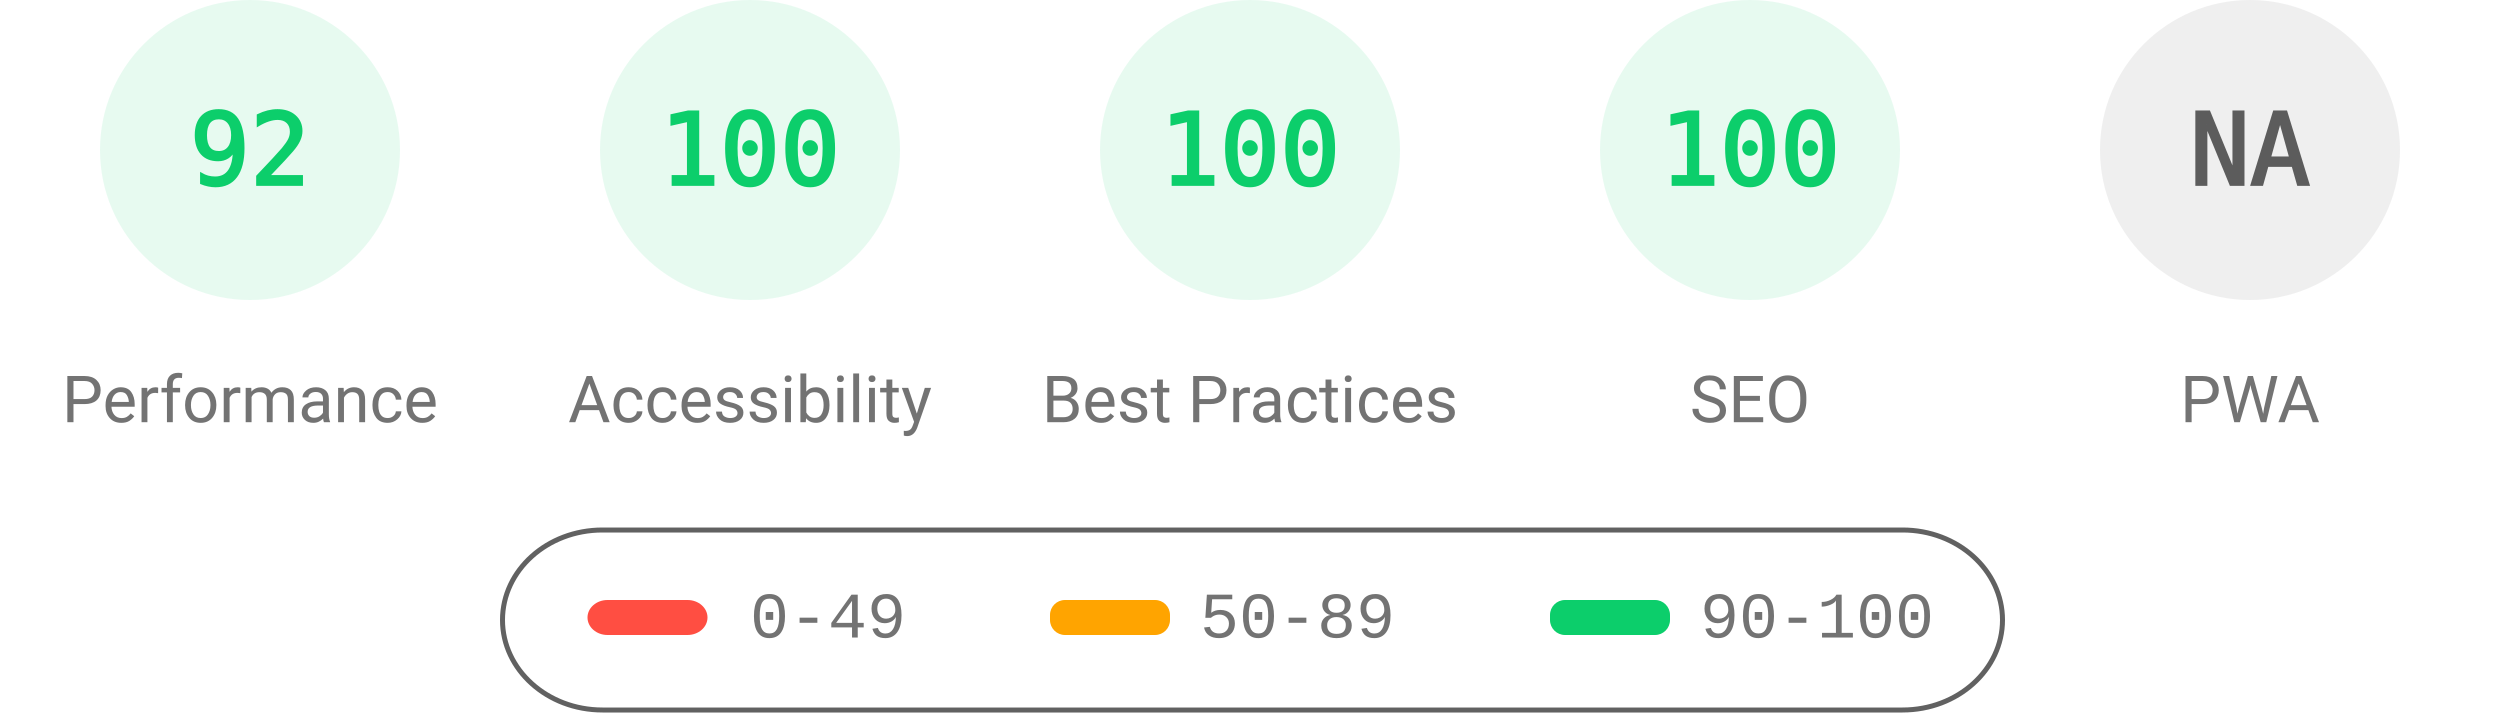
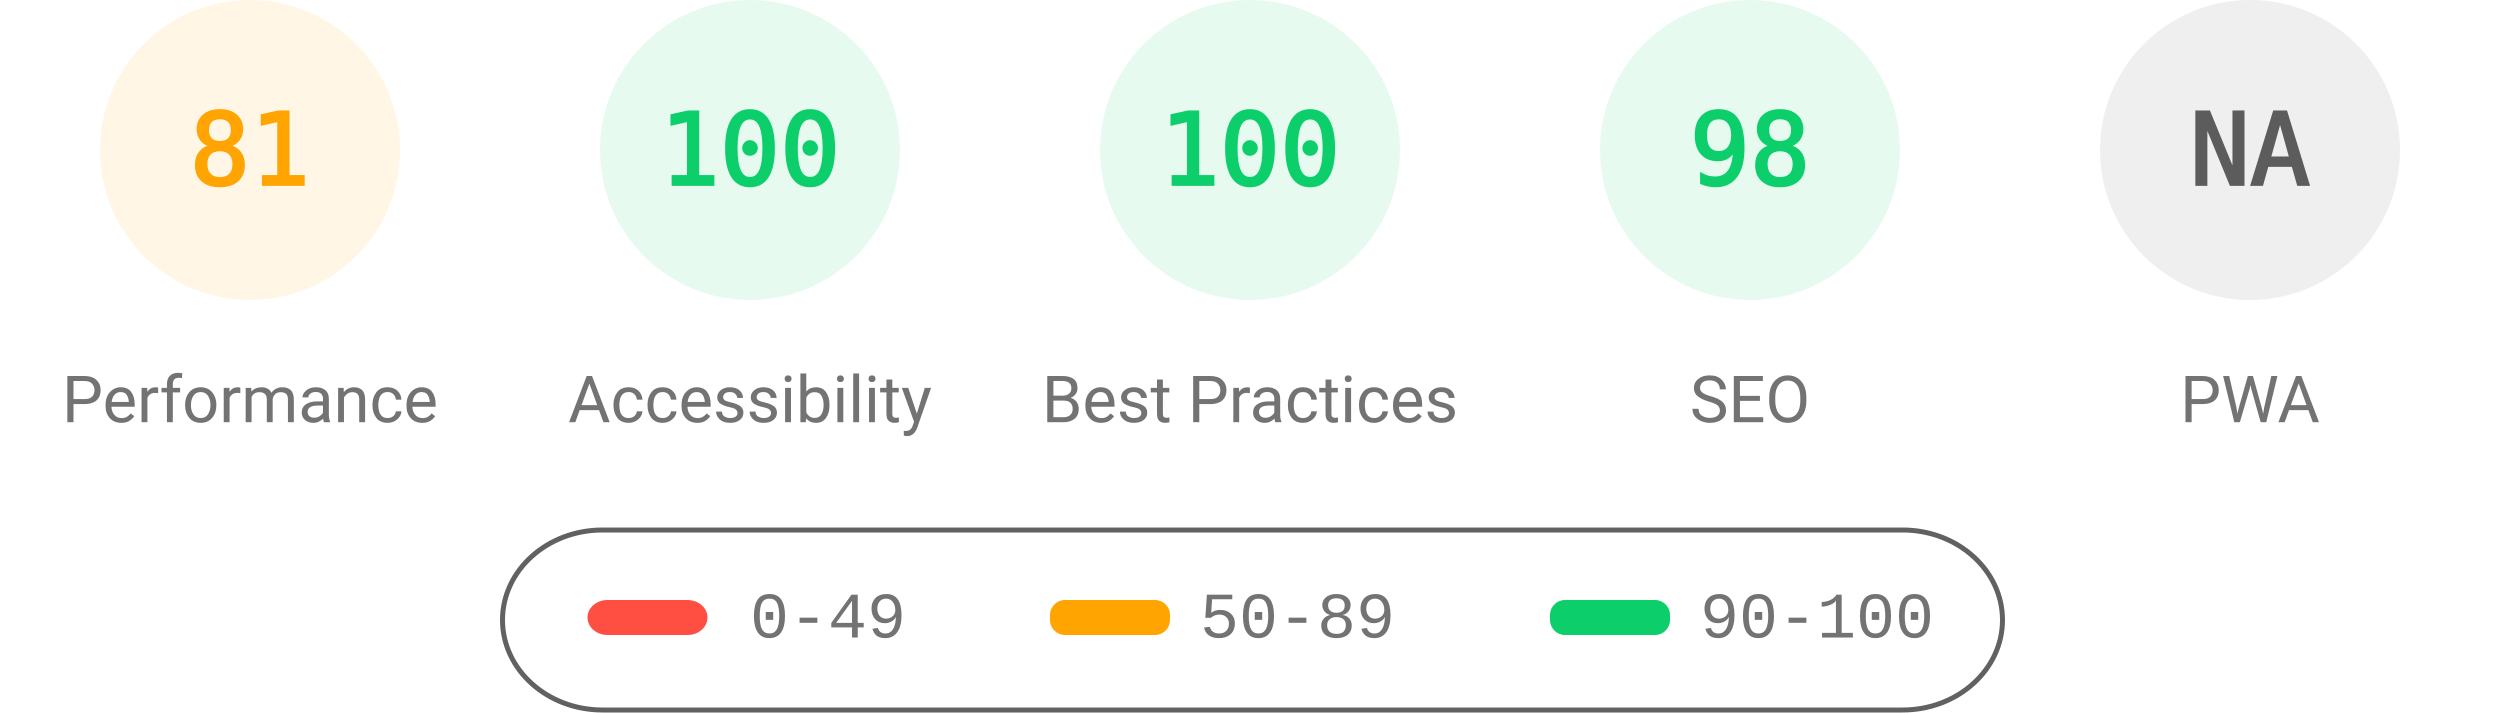
<svg xmlns="http://www.w3.org/2000/svg" fill="none" width="1000" height="285">
  <style>.gauge-base{opacity:.1}.gauge-arc{fill:none;animation-delay:250ms;stroke-linecap:round;transform:rotate(-90deg);transform-origin:100px 60px;animation:load-gauge 1s ease forwards}.guage-text{font-size:40px;font-family:monospace;text-align:center}.guage-red{color:#ff4e42;fill:#ff4e42;stroke:#ff4e42}.guage-orange{color:#ffa400;fill:#ffa400;stroke:#ffa400}.guage-green{color:#0cce6b;fill:#0cce6b;stroke:#0cce6b}.guage-undefined{color:#5c5c5c;fill:#5c5c5c;stroke:#5c5c5c}.guage-title{color:#737373;fill:#737373;stroke:none;font-size:26px;line-height:26px;font-family:Roboto,Halvetica,Arial,sans-serif}@keyframes load-gauge{from{stroke-dasharray:0 352.858}}</style>
-   <svg class="guage-div guage-perf guage-green" viewBox="0 0 200 200" width="200" height="200">
+   <svg class="guage-div guage-perf guage-orange" viewBox="0 0 200 200" width="200" height="200">
    <circle class="gauge-base" r="56" cx="100" cy="60" stroke-width="8" />
-     <circle class="gauge-arc guage-arc-1" r="56" cx="100" cy="60" stroke-width="8" style="stroke-dasharray:323.709,351.858" />
-     <text class="guage-text" x="100" y="60" alignment-baseline="central" dominant-baseline="central" text-anchor="middle">92</text>
+     <circle class="gauge-arc guage-arc-1" r="56" cx="100" cy="60" stroke-width="8" style="stroke-dasharray:285.005,351.858" />
+     <text class="guage-text" x="100" y="60" alignment-baseline="central" dominant-baseline="central" text-anchor="middle">81</text>
    <text class="guage-title" x="100" y="160" alignment-baseline="central" dominant-baseline="central" text-anchor="middle">Performance</text>
  </svg>
  <svg class="guage-div guage-acc guage-green" viewBox="0 0 200 200" width="200" height="200" x="200">
    <circle class="gauge-base" r="56" cx="100" cy="60" stroke-width="8" />
    <circle class="gauge-arc guage-arc-2" r="56" cx="100" cy="60" stroke-width="8" style="stroke-dasharray:351.858,351.858" />
    <text class="guage-text" x="100" y="60" alignment-baseline="central" dominant-baseline="central" text-anchor="middle">100</text>
    <text class="guage-title" x="100" y="160" alignment-baseline="central" dominant-baseline="central" text-anchor="middle">Accessibility</text>
  </svg>
  <svg class="guage-div guage-best guage-green" viewBox="0 0 200 200" width="200" height="200" x="400">
    <circle class="gauge-base" r="56" cx="100" cy="60" stroke-width="8" />
    <circle class="gauge-arc guage-arc-3" r="56" cx="100" cy="60" stroke-width="8" style="stroke-dasharray:351.858,351.858" />
    <text class="guage-text" x="100" y="60" alignment-baseline="central" dominant-baseline="central" text-anchor="middle">100</text>
    <text class="guage-title" x="100" y="160" alignment-baseline="central" dominant-baseline="central" text-anchor="middle">Best Practices</text>
  </svg>
  <svg class="guage-div guage-seo guage-green" viewBox="0 0 200 200" width="200" height="200" x="600">
    <circle class="gauge-base" r="56" cx="100" cy="60" stroke-width="8" />
-     <circle class="gauge-arc guage-arc-4" r="56" cx="100" cy="60" stroke-width="8" style="stroke-dasharray:351.858,351.858" />
-     <text class="guage-text" x="100" y="60" alignment-baseline="central" dominant-baseline="central" text-anchor="middle">100</text>
+     <circle class="gauge-arc guage-arc-4" r="56" cx="100" cy="60" stroke-width="8" style="stroke-dasharray:344.821,351.858" />
+     <text class="guage-text" x="100" y="60" alignment-baseline="central" dominant-baseline="central" text-anchor="middle">98</text>
    <text class="guage-title" x="100" y="160" alignment-baseline="central" dominant-baseline="central" text-anchor="middle">SEO</text>
  </svg>
  <svg class="guage-div guage-pwa guage-undefined" viewBox="0 0 200 200" width="200" height="200" x="800">
    <circle class="gauge-base" r="56" cx="100" cy="60" stroke-width="8" />
    <circle class="gauge-arc guage-arc-4" r="56" cx="100" cy="60" stroke-width="8" style="stroke-dasharray:351.858,351.858" />
    <text class="guage-text" x="100" y="60" alignment-baseline="central" dominant-baseline="central" text-anchor="middle">NA</text>
    <text class="guage-title" x="100" y="160" alignment-baseline="central" dominant-baseline="central" text-anchor="middle">PWA</text>
  </svg>
  <svg width="604" height="76" x="200" y="210">
    <path fill="none" id="canvas_background" d="M-1-1h604v80H-1z" />
    <rect fill-opacity="0" stroke="#616161" stroke-width="2" rx="40" id="svg_2" height="72" width="600" y="2" x="1" fill="#000" />
    <rect stroke="#000" rx="8" id="svg_3" height="14" width="48" y="30" x="35" stroke-opacity="null" stroke-width="0" fill="#ff4e42" />
    <rect stroke="#000" rx="6" id="svg_4" height="14" width="48" y="30" x="220" stroke-opacity="null" stroke-width="0" fill="#ffa400" />
    <rect stroke="#000" rx="6" id="svg_5" height="14" width="48" y="30" x="420" stroke-opacity="null" stroke-width="0" fill="#0cce6b" />
    <text xml:space="preserve" text-anchor="start" font-family="'Courier New', Courier, monospace" font-size="26" id="svg_6" y="45" x="100" stroke-opacity="null" stroke-width="0" stroke="#000" fill="#737373">0-49</text>
    <text xml:space="preserve" text-anchor="start" font-family="'Courier New', Courier, monospace" font-size="26" id="svg_7" y="45" x="280" stroke-opacity="null" stroke-width="0" stroke="#000" fill="#737373">50-89</text>
    <text xml:space="preserve" text-anchor="start" font-family="'Courier New', Courier, monospace" font-size="26" id="svg_8" y="45" x="480" stroke-opacity="null" stroke-width="0" stroke="#000" fill="#737373">90-100</text>
  </svg>
</svg>
